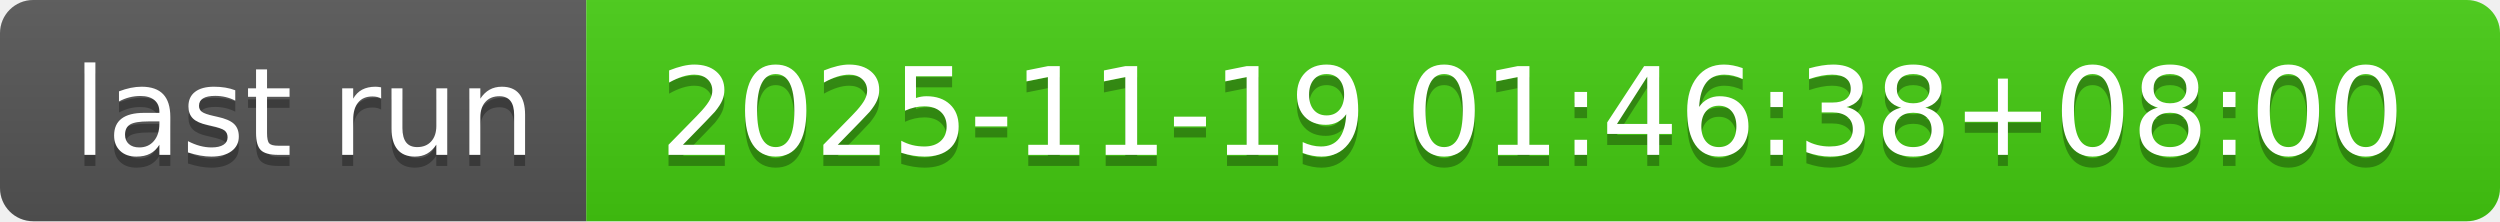
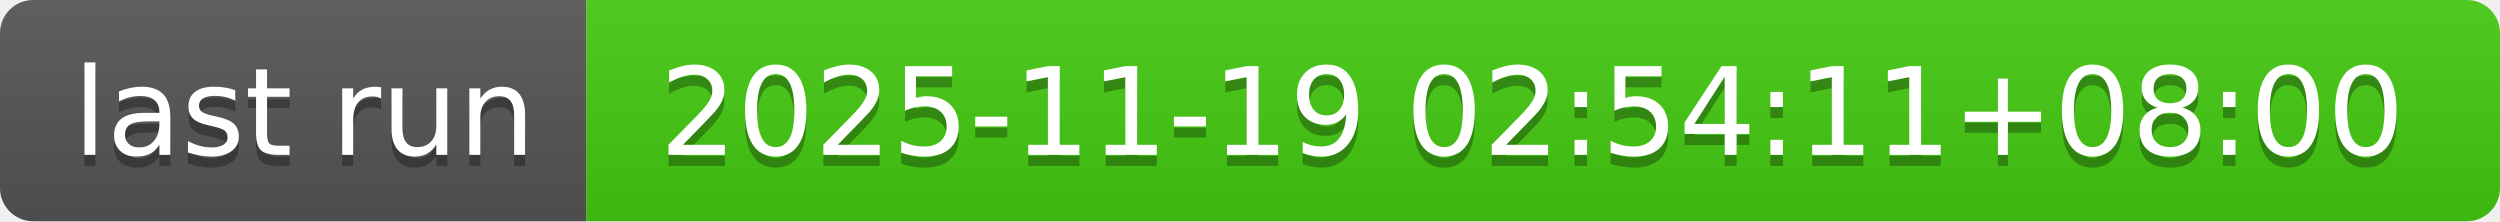
- <svg xmlns="http://www.w3.org/2000/svg" width="226" height="20" role="img" aria-label="last run: 2025-11-19 01:46:38+08:00">
+ <svg xmlns="http://www.w3.org/2000/svg" width="226" height="20" role="img" aria-label="last run: 2025-11-19 02:54:11+08:00">
  <linearGradient id="s" x2="0" y2="100%">
    <stop offset="0" stop-color="#bbb" stop-opacity=".1" />
    <stop offset="1" stop-opacity=".1" />
  </linearGradient>
  <clipPath id="r">
    <rect width="226" height="20" rx="3" fill="#fff" />
  </clipPath>
  <g clip-path="url(#r)">
    <rect width="53" height="20" fill="#555" />
    <rect x="53" width="173" height="20" fill="#4c1" />
    <rect width="226" height="20" fill="url(#s)" />
  </g>
  <g fill="#fff" text-anchor="middle" font-family="Verdana,Geneva,DejaVu Sans,sans-serif" text-rendering="geometricPrecision" font-size="110">
    <text aria-hidden="true" x="275" y="150" fill="#010101" fill-opacity=".3" transform="scale(.1)" textLength="430">last run</text>
    <text x="275" y="140" transform="scale(.1)" fill="#fff" textLength="430">last run</text>
-     <text aria-hidden="true" x="1385" y="150" fill="#010101" fill-opacity=".3" transform="scale(.1)" textLength="1630">2025-11-19 01:46:38+08:00</text>
-     <text x="1385" y="140" transform="scale(.1)" fill="#fff" textLength="1630">2025-11-19 01:46:38+08:00</text>
+     <text aria-hidden="true" x="1385" y="150" fill="#010101" fill-opacity=".3" transform="scale(.1)" textLength="1630">2025-11-19 02:54:11+08:00</text>
+     <text x="1385" y="140" transform="scale(.1)" fill="#fff" textLength="1630">2025-11-19 02:54:11+08:00</text>
  </g>
</svg>
